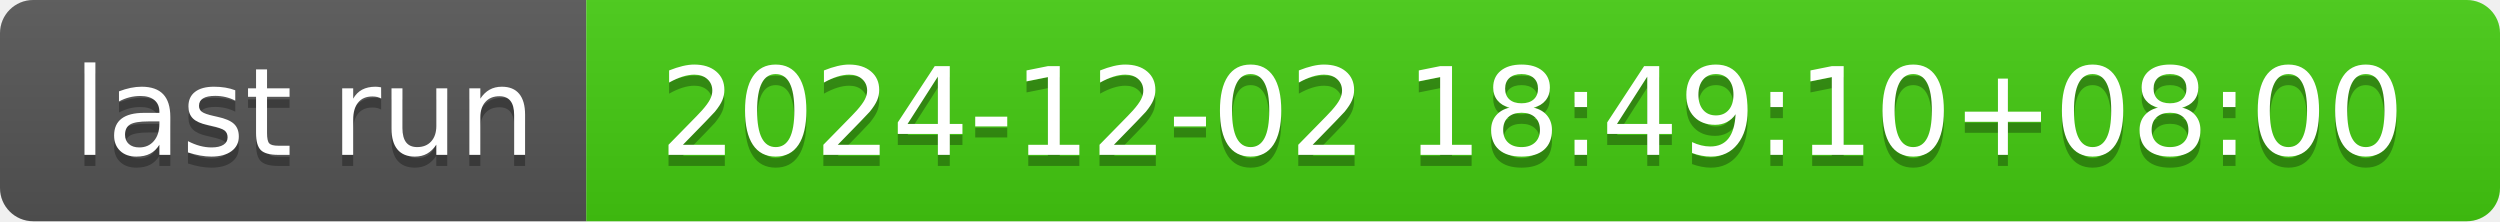
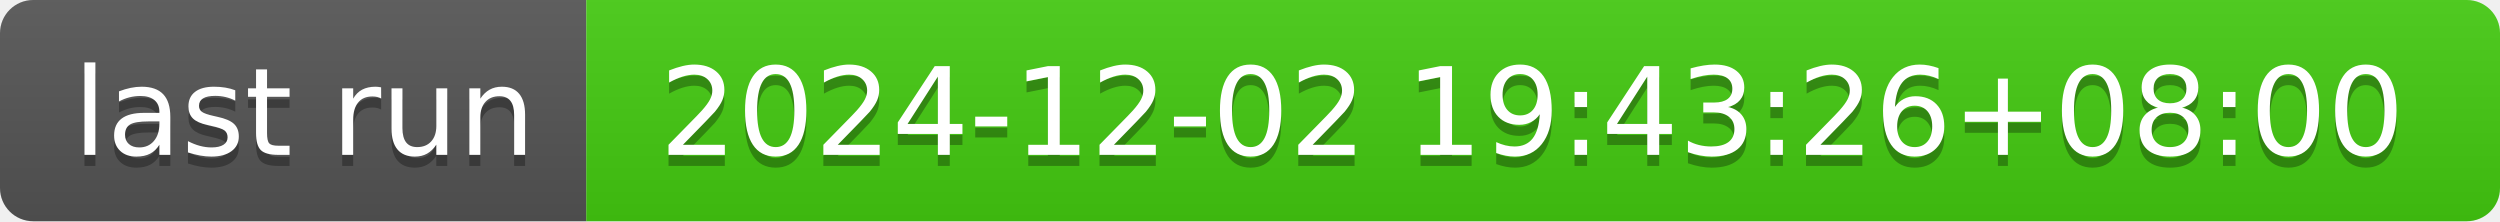
- <svg xmlns="http://www.w3.org/2000/svg" width="226" height="20" role="img" aria-label="last run: 2024-12-02 18:49:10+08:00">
+ <svg xmlns="http://www.w3.org/2000/svg" width="226" height="20" role="img" aria-label="last run: 2024-12-02 19:43:26+08:00">
  <linearGradient id="s" x2="0" y2="100%">
    <stop offset="0" stop-color="#bbb" stop-opacity=".1" />
    <stop offset="1" stop-opacity=".1" />
  </linearGradient>
  <clipPath id="r">
    <rect width="226" height="20" rx="3" fill="#fff" />
  </clipPath>
  <g clip-path="url(#r)">
    <rect width="53" height="20" fill="#555" />
    <rect x="53" width="173" height="20" fill="#4c1" />
    <rect width="226" height="20" fill="url(#s)" />
  </g>
  <g fill="#fff" text-anchor="middle" font-family="Verdana,Geneva,DejaVu Sans,sans-serif" text-rendering="geometricPrecision" font-size="110">
    <text aria-hidden="true" x="275" y="150" fill="#010101" fill-opacity=".3" transform="scale(.1)" textLength="430">last run</text>
    <text x="275" y="140" transform="scale(.1)" fill="#fff" textLength="430">last run</text>
-     <text aria-hidden="true" x="1385" y="150" fill="#010101" fill-opacity=".3" transform="scale(.1)" textLength="1630">2024-12-02 18:49:10+08:00</text>
-     <text x="1385" y="140" transform="scale(.1)" fill="#fff" textLength="1630">2024-12-02 18:49:10+08:00</text>
+     <text aria-hidden="true" x="1385" y="150" fill="#010101" fill-opacity=".3" transform="scale(.1)" textLength="1630">2024-12-02 19:43:26+08:00</text>
+     <text x="1385" y="140" transform="scale(.1)" fill="#fff" textLength="1630">2024-12-02 19:43:26+08:00</text>
  </g>
</svg>
